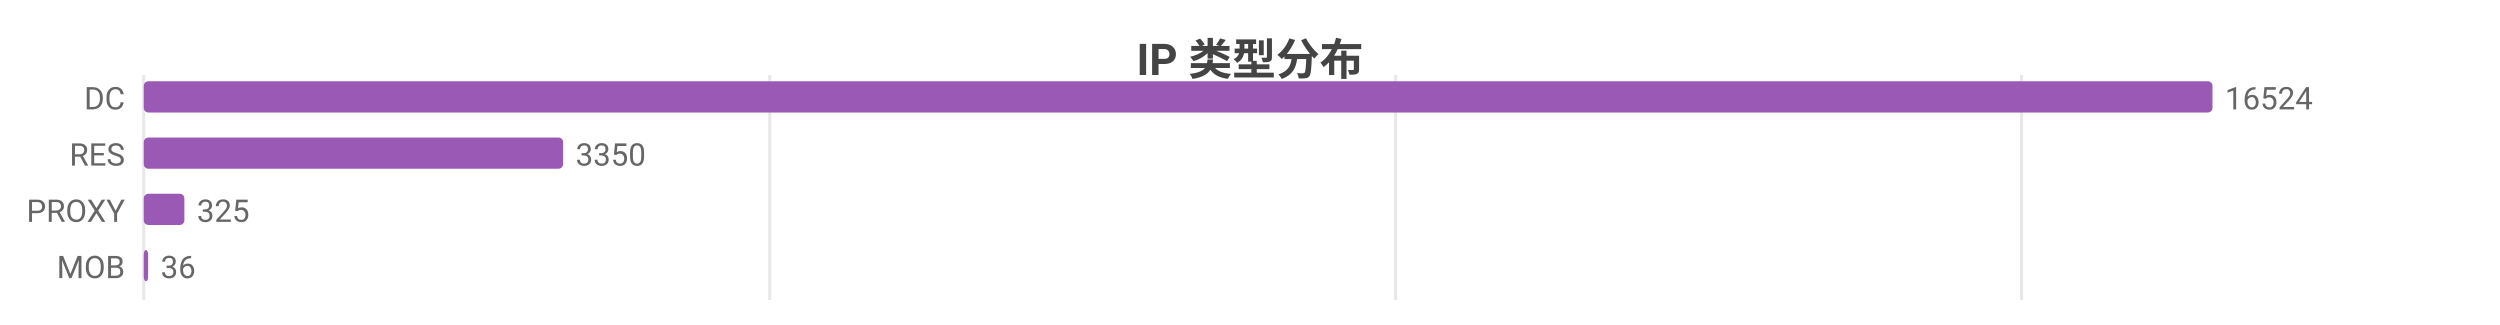
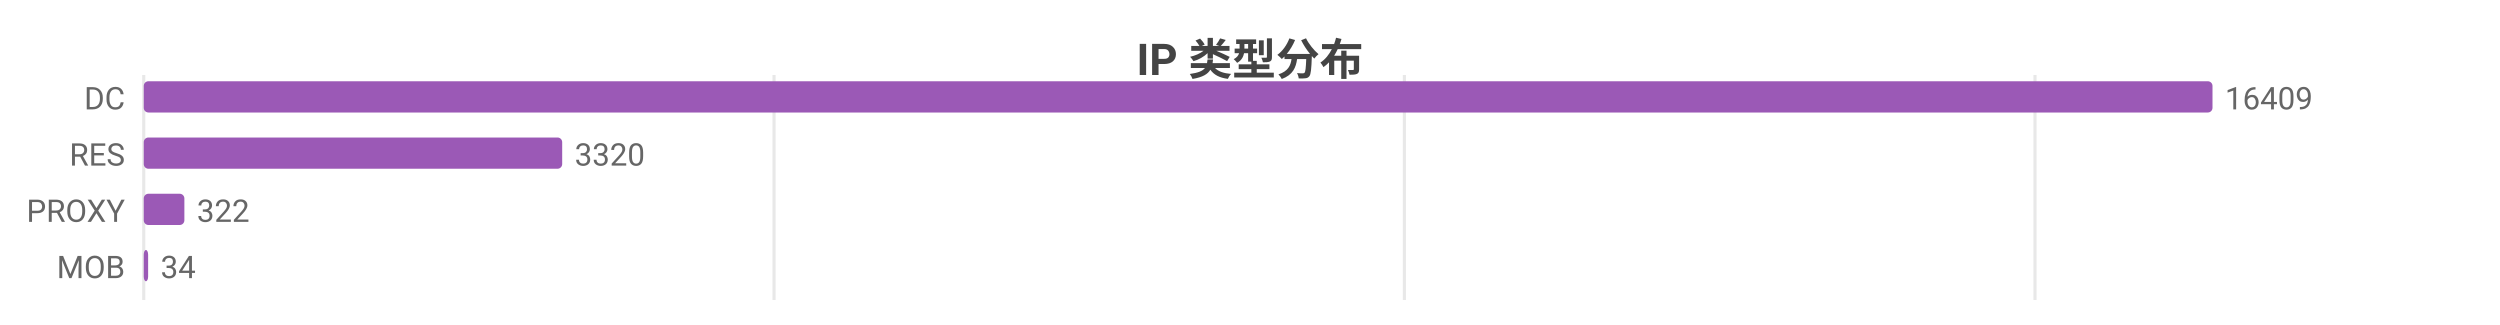
<svg xmlns="http://www.w3.org/2000/svg" width="800" height="104" viewBox="0 0 800 104">
  <rect width="800" height="104" fill="#ffffff" />
  <style>text{font-family:system-ui,-apple-system,'Segoe UI',Roboto,'PingFang SC','Microsoft YaHei','Noto Sans CJK SC',sans-serif}.g{stroke:#e8e8e8;stroke-width:1}.a{stroke:#999;stroke-width:1}.t{font-size:10px;fill:#666}.m{font-size:10px;text-anchor:middle;fill:#666}.e{font-size:10px;text-anchor:end;fill:#666}.l{font-size:11px;fill:#333}.tt{font-size:14px;font-weight:600;text-anchor:middle;fill:#444}.em{font-size:13px;text-anchor:middle;fill:#999}</style>
  <text class="tt" x="400.0" y="24">IP 类型分布</text>
  <line class="g" x1="46" y1="24" x2="46" y2="96" />
-   <line class="g" x1="246.3" y1="24" x2="246.3" y2="96" />
-   <line class="g" x1="446.6" y1="24" x2="446.6" y2="96" />
-   <line class="g" x1="646.9" y1="24" x2="646.9" y2="96" />
+   <line class="g" x1="247.7" y1="24" x2="247.7" y2="96" />
+   <line class="g" x1="449.4" y1="24" x2="449.4" y2="96" />
+   <line class="g" x1="651.2" y1="24" x2="651.2" y2="96" />
  <text class="e" x="40" y="35">DC</text>
  <rect x="46" y="26" width="662" height="10" fill="#9b59b6" rx="1.5" />
-   <text class="t" x="712" y="35">16524</text>
+   <text class="t" x="712" y="35">16409</text>
  <text class="e" x="40" y="53">RES</text>
-   <rect x="46" y="44" width="134.2" height="10" fill="#9b59b6" rx="1.5" />
-   <text class="t" x="184.2" y="53">3350</text>
+   <rect x="46" y="44" width="133.9" height="10" fill="#9b59b6" rx="1.5" />
+   <text class="t" x="183.9" y="53">3320</text>
  <text class="e" x="40" y="71">PROXY</text>
  <rect x="46" y="62" width="13.0" height="10" fill="#9b59b6" rx="1.5" />
-   <text class="t" x="63.0" y="71">325</text>
+   <text class="t" x="63.0" y="71">322</text>
  <text class="e" x="40" y="89">MOB</text>
  <rect x="46" y="80" width="1.4" height="10" fill="#9b59b6" rx="1.5" />
-   <text class="t" x="51.4" y="89">36</text>
+   <text class="t" x="51.4" y="89">34</text>
</svg>
